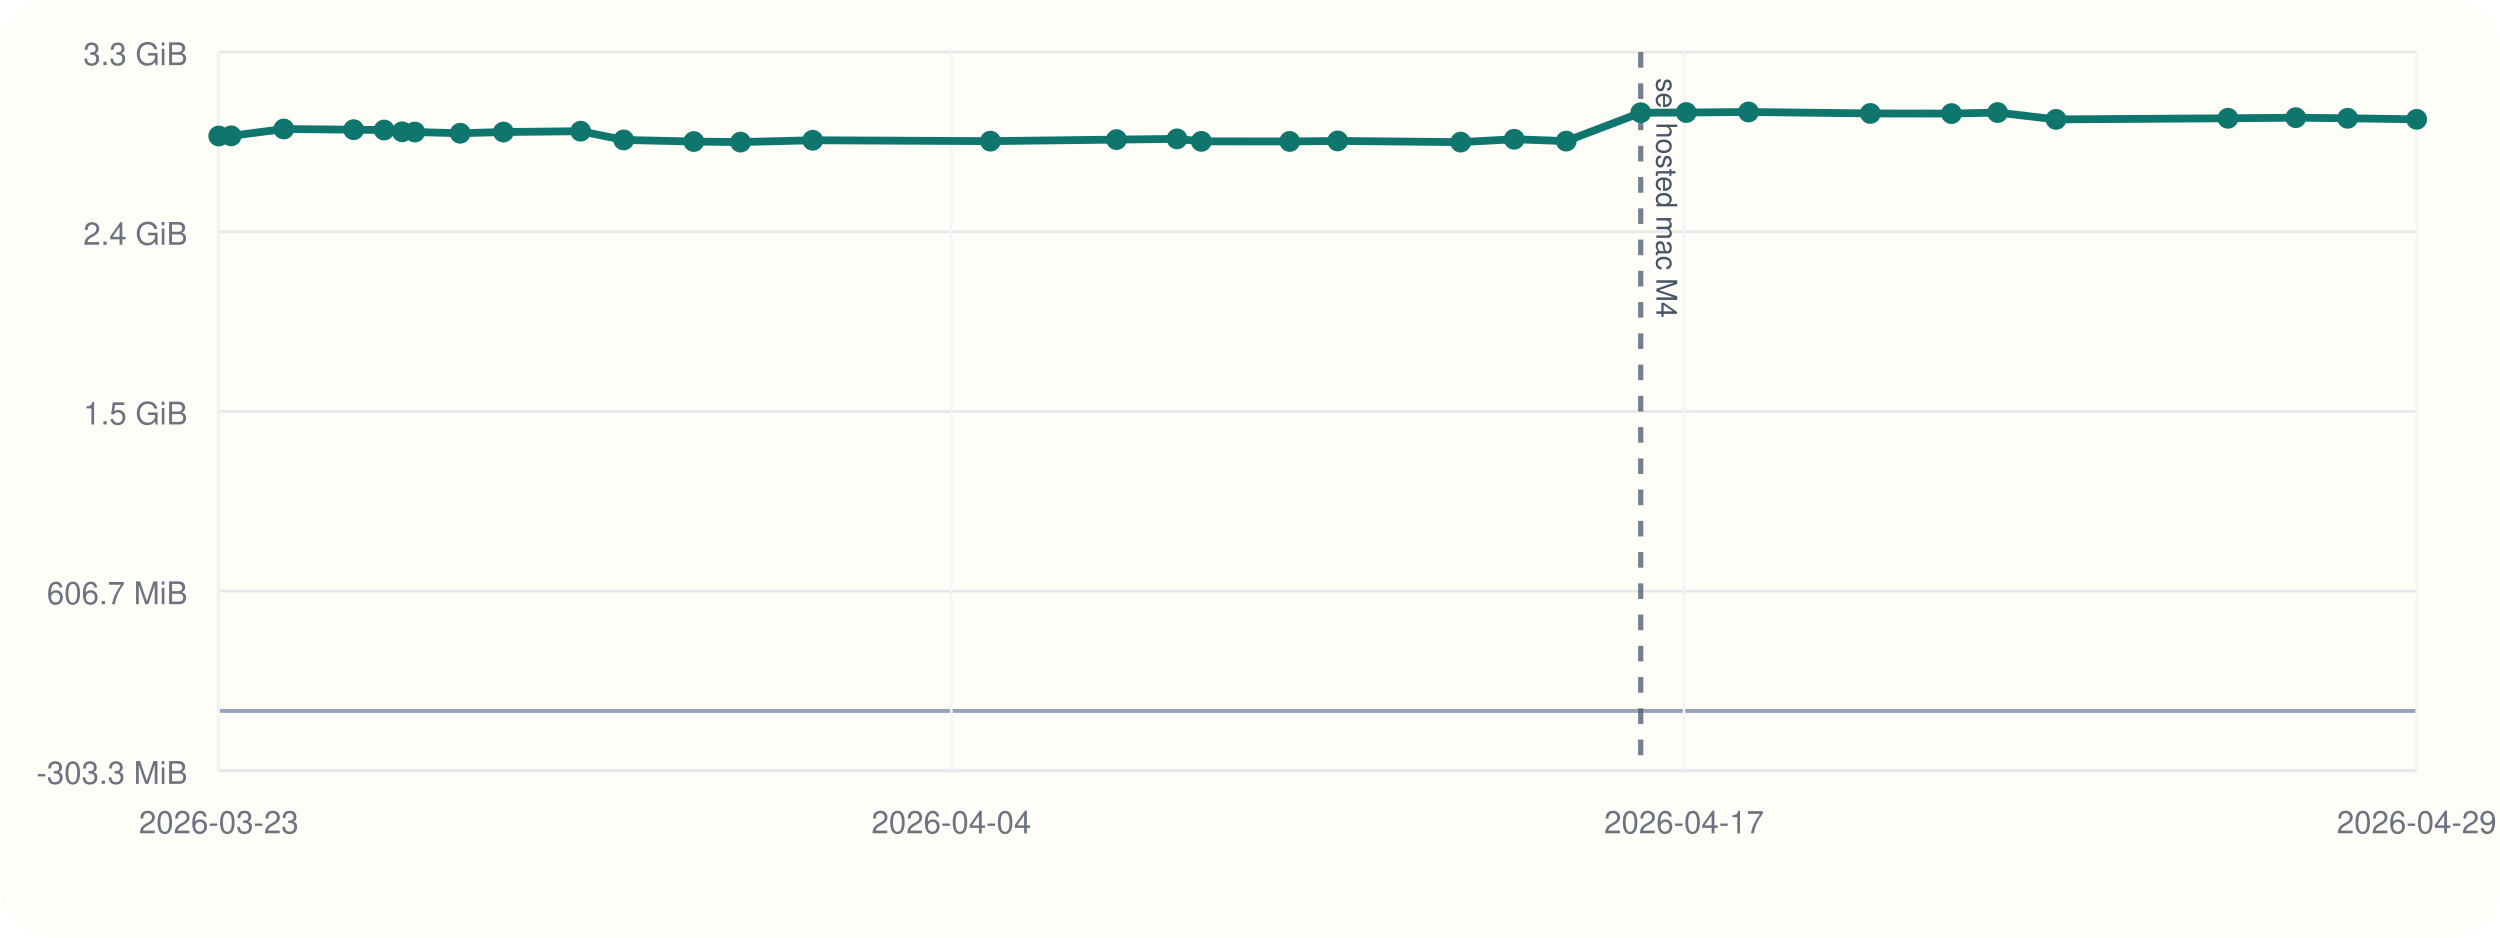
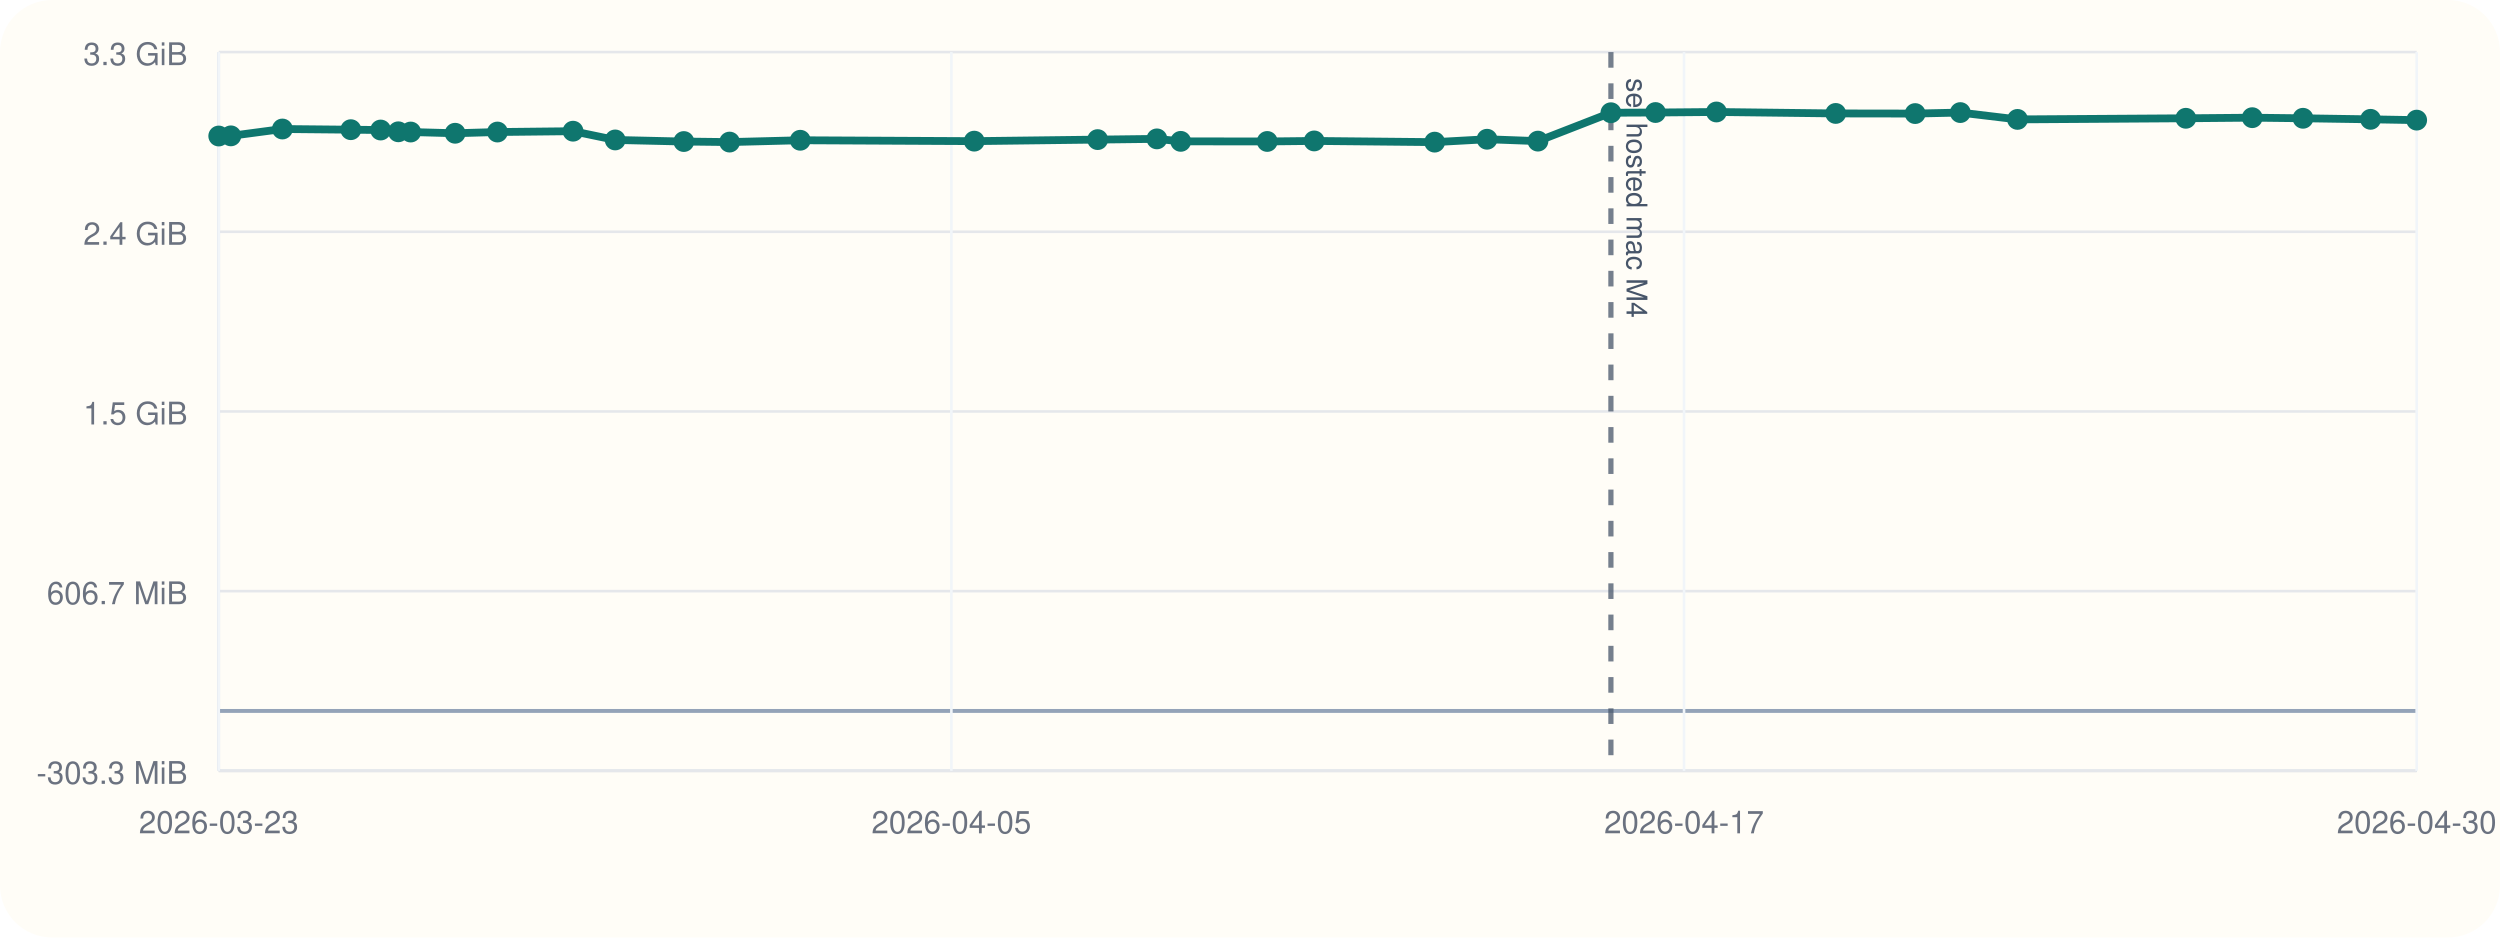
<svg xmlns="http://www.w3.org/2000/svg" viewBox="0 0 960 360">
  <rect width="960" height="360" rx="20" fill="#fffdf7" />
  <line x1="84" y1="296" x2="928" y2="296" stroke="#cbd5e1" stroke-width="1" />
  <line x1="84" y1="20" x2="84" y2="296" stroke="#cbd5e1" stroke-width="1" />
  <line x1="84" y1="273.00" x2="928" y2="273.00" stroke="#94a3b8" stroke-width="1.5" />
  <line x1="84" y1="296.00" x2="928" y2="296.00" stroke="#e5e7eb" stroke-width="1" />
  <text x="72" y="301.00" text-anchor="end" font-size="12" font-family="Helvetica, Arial, sans-serif" fill="#6b7280">-303.3 MiB</text>
  <line x1="84" y1="227.00" x2="928" y2="227.00" stroke="#e5e7eb" stroke-width="1" />
  <text x="72" y="232.00" text-anchor="end" font-size="12" font-family="Helvetica, Arial, sans-serif" fill="#6b7280">606.7 MiB</text>
  <line x1="84" y1="158.00" x2="928" y2="158.00" stroke="#e5e7eb" stroke-width="1" />
  <text x="72" y="163.00" text-anchor="end" font-size="12" font-family="Helvetica, Arial, sans-serif" fill="#6b7280">1.5 GiB</text>
  <line x1="84" y1="89.00" x2="928" y2="89.00" stroke="#e5e7eb" stroke-width="1" />
  <text x="72" y="94.00" text-anchor="end" font-size="12" font-family="Helvetica, Arial, sans-serif" fill="#6b7280">2.4 GiB</text>
  <line x1="84" y1="20.00" x2="928" y2="20.00" stroke="#e5e7eb" stroke-width="1" />
  <text x="72" y="25.00" text-anchor="end" font-size="12" font-family="Helvetica, Arial, sans-serif" fill="#6b7280">3.3 GiB</text>
  <line x1="84.00" y1="20" x2="84.00" y2="296" stroke="#f1f5f9" stroke-width="1" />
  <text x="84.00" y="320" text-anchor="middle" font-size="12" font-family="Helvetica, Arial, sans-serif" fill="#6b7280">2026-03-23</text>
  <line x1="365.33" y1="20" x2="365.33" y2="296" stroke="#f1f5f9" stroke-width="1" />
-   <text x="365.33" y="320" text-anchor="middle" font-size="12" font-family="Helvetica, Arial, sans-serif" fill="#6b7280">2026-04-04</text>
+   <text x="365.33" y="320" text-anchor="middle" font-size="12" font-family="Helvetica, Arial, sans-serif" fill="#6b7280">2026-04-05</text>
  <line x1="646.67" y1="20" x2="646.67" y2="296" stroke="#f1f5f9" stroke-width="1" />
  <text x="646.67" y="320" text-anchor="middle" font-size="12" font-family="Helvetica, Arial, sans-serif" fill="#6b7280">2026-04-17</text>
  <line x1="928.00" y1="20" x2="928.00" y2="296" stroke="#f1f5f9" stroke-width="1" />
-   <text x="928.00" y="320" text-anchor="middle" font-size="12" font-family="Helvetica, Arial, sans-serif" fill="#6b7280">2026-04-29</text>
-   <line x1="630.04" y1="20" x2="630.04" y2="296" stroke="#475569" stroke-width="2" stroke-dasharray="6 6" opacity="0.75" />
-   <text x="636.04" y="30" transform="rotate(90 636.04 30)" font-size="11" font-family="Helvetica, Arial, sans-serif" fill="#475569">sel hosted mac M4</text>
-   <polyline fill="none" stroke="#0f766e" stroke-width="3" points="84.00,52.23 88.75,52.17 108.97,49.54 135.80,49.80 147.50,49.93 154.44,50.61 159.28,50.70 176.72,51.17 193.31,50.70 222.96,50.38 239.49,53.74 266.42,54.35 284.36,54.56 312.08,53.86 380.32,54.20 428.73,53.61 451.97,53.33 461.31,54.28 495.24,54.32 513.66,54.12 560.91,54.58 581.45,53.47 601.42,54.19 630.04,43.29 647.52,43.21 671.43,43.00 718.21,43.56 749.37,43.61 767.08,43.23 789.51,45.85 855.54,45.42 881.58,45.19 901.49,45.42 928.00,45.82" />
+   <text x="928.00" y="320" text-anchor="middle" font-size="12" font-family="Helvetica, Arial, sans-serif" fill="#6b7280">2026-04-30</text>
+   <line x1="618.59" y1="20" x2="618.59" y2="296" stroke="#475569" stroke-width="2" stroke-dasharray="6 6" opacity="0.75" />
+   <text x="624.59" y="30" transform="rotate(90 624.59 30)" font-size="11" font-family="Helvetica, Arial, sans-serif" fill="#475569">sel hosted mac M4</text>
+   <polyline fill="none" stroke="#0f766e" stroke-width="3" points="84.00,52.23 88.65,52.17 108.44,49.54 134.72,49.80 146.17,49.93 152.97,50.61 157.70,50.70 174.77,51.17 191.02,50.70 220.05,50.38 236.23,53.74 262.59,54.35 280.16,54.56 307.30,53.86 374.11,54.20 421.50,53.61 444.25,53.33 453.40,54.28 486.62,54.32 504.65,54.12 550.91,54.58 571.02,53.47 590.57,54.19 618.59,43.29 635.71,43.21 659.11,43.00 704.91,43.56 735.42,43.61 752.76,43.23 774.72,45.85 839.36,45.42 864.86,45.19 884.35,45.42 910.30,45.82 928.00,46.13" />
  <circle cx="84.00" cy="52.23" r="4" fill="#0f766e" />
-   <circle cx="88.75" cy="52.17" r="4" fill="#0f766e" />
-   <circle cx="108.97" cy="49.54" r="4" fill="#0f766e" />
-   <circle cx="135.80" cy="49.80" r="4" fill="#0f766e" />
-   <circle cx="147.50" cy="49.93" r="4" fill="#0f766e" />
-   <circle cx="154.44" cy="50.61" r="4" fill="#0f766e" />
-   <circle cx="159.28" cy="50.70" r="4" fill="#0f766e" />
-   <circle cx="176.72" cy="51.17" r="4" fill="#0f766e" />
-   <circle cx="193.31" cy="50.70" r="4" fill="#0f766e" />
-   <circle cx="222.96" cy="50.38" r="4" fill="#0f766e" />
-   <circle cx="239.49" cy="53.74" r="4" fill="#0f766e" />
-   <circle cx="266.42" cy="54.35" r="4" fill="#0f766e" />
-   <circle cx="284.36" cy="54.56" r="4" fill="#0f766e" />
-   <circle cx="312.08" cy="53.86" r="4" fill="#0f766e" />
-   <circle cx="380.32" cy="54.20" r="4" fill="#0f766e" />
-   <circle cx="428.73" cy="53.61" r="4" fill="#0f766e" />
-   <circle cx="451.97" cy="53.33" r="4" fill="#0f766e" />
-   <circle cx="461.31" cy="54.28" r="4" fill="#0f766e" />
-   <circle cx="495.24" cy="54.32" r="4" fill="#0f766e" />
-   <circle cx="513.66" cy="54.12" r="4" fill="#0f766e" />
-   <circle cx="560.91" cy="54.58" r="4" fill="#0f766e" />
-   <circle cx="581.45" cy="53.47" r="4" fill="#0f766e" />
-   <circle cx="601.42" cy="54.19" r="4" fill="#0f766e" />
-   <circle cx="630.04" cy="43.29" r="4" fill="#0f766e" />
-   <circle cx="647.52" cy="43.21" r="4" fill="#0f766e" />
-   <circle cx="671.43" cy="43.00" r="4" fill="#0f766e" />
-   <circle cx="718.21" cy="43.56" r="4" fill="#0f766e" />
-   <circle cx="749.37" cy="43.61" r="4" fill="#0f766e" />
-   <circle cx="767.08" cy="43.23" r="4" fill="#0f766e" />
-   <circle cx="789.51" cy="45.85" r="4" fill="#0f766e" />
-   <circle cx="855.54" cy="45.42" r="4" fill="#0f766e" />
-   <circle cx="881.58" cy="45.19" r="4" fill="#0f766e" />
-   <circle cx="901.49" cy="45.42" r="4" fill="#0f766e" />
-   <circle cx="928.00" cy="45.82" r="4" fill="#0f766e" />
+   <circle cx="88.65" cy="52.17" r="4" fill="#0f766e" />
+   <circle cx="108.44" cy="49.54" r="4" fill="#0f766e" />
+   <circle cx="134.72" cy="49.80" r="4" fill="#0f766e" />
+   <circle cx="146.17" cy="49.93" r="4" fill="#0f766e" />
+   <circle cx="152.97" cy="50.61" r="4" fill="#0f766e" />
+   <circle cx="157.70" cy="50.70" r="4" fill="#0f766e" />
+   <circle cx="174.77" cy="51.17" r="4" fill="#0f766e" />
+   <circle cx="191.02" cy="50.70" r="4" fill="#0f766e" />
+   <circle cx="220.05" cy="50.38" r="4" fill="#0f766e" />
+   <circle cx="236.23" cy="53.74" r="4" fill="#0f766e" />
+   <circle cx="262.59" cy="54.35" r="4" fill="#0f766e" />
+   <circle cx="280.16" cy="54.56" r="4" fill="#0f766e" />
+   <circle cx="307.30" cy="53.86" r="4" fill="#0f766e" />
+   <circle cx="374.11" cy="54.20" r="4" fill="#0f766e" />
+   <circle cx="421.50" cy="53.61" r="4" fill="#0f766e" />
+   <circle cx="444.25" cy="53.33" r="4" fill="#0f766e" />
+   <circle cx="453.40" cy="54.28" r="4" fill="#0f766e" />
+   <circle cx="486.62" cy="54.32" r="4" fill="#0f766e" />
+   <circle cx="504.65" cy="54.12" r="4" fill="#0f766e" />
+   <circle cx="550.91" cy="54.58" r="4" fill="#0f766e" />
+   <circle cx="571.02" cy="53.47" r="4" fill="#0f766e" />
+   <circle cx="590.57" cy="54.19" r="4" fill="#0f766e" />
+   <circle cx="618.59" cy="43.29" r="4" fill="#0f766e" />
+   <circle cx="635.71" cy="43.21" r="4" fill="#0f766e" />
+   <circle cx="659.11" cy="43.00" r="4" fill="#0f766e" />
+   <circle cx="704.91" cy="43.56" r="4" fill="#0f766e" />
+   <circle cx="735.42" cy="43.61" r="4" fill="#0f766e" />
+   <circle cx="752.76" cy="43.23" r="4" fill="#0f766e" />
+   <circle cx="774.72" cy="45.85" r="4" fill="#0f766e" />
+   <circle cx="839.36" cy="45.42" r="4" fill="#0f766e" />
+   <circle cx="864.86" cy="45.19" r="4" fill="#0f766e" />
+   <circle cx="884.35" cy="45.42" r="4" fill="#0f766e" />
+   <circle cx="910.30" cy="45.82" r="4" fill="#0f766e" />
+   <circle cx="928.00" cy="46.13" r="4" fill="#0f766e" />
</svg>
